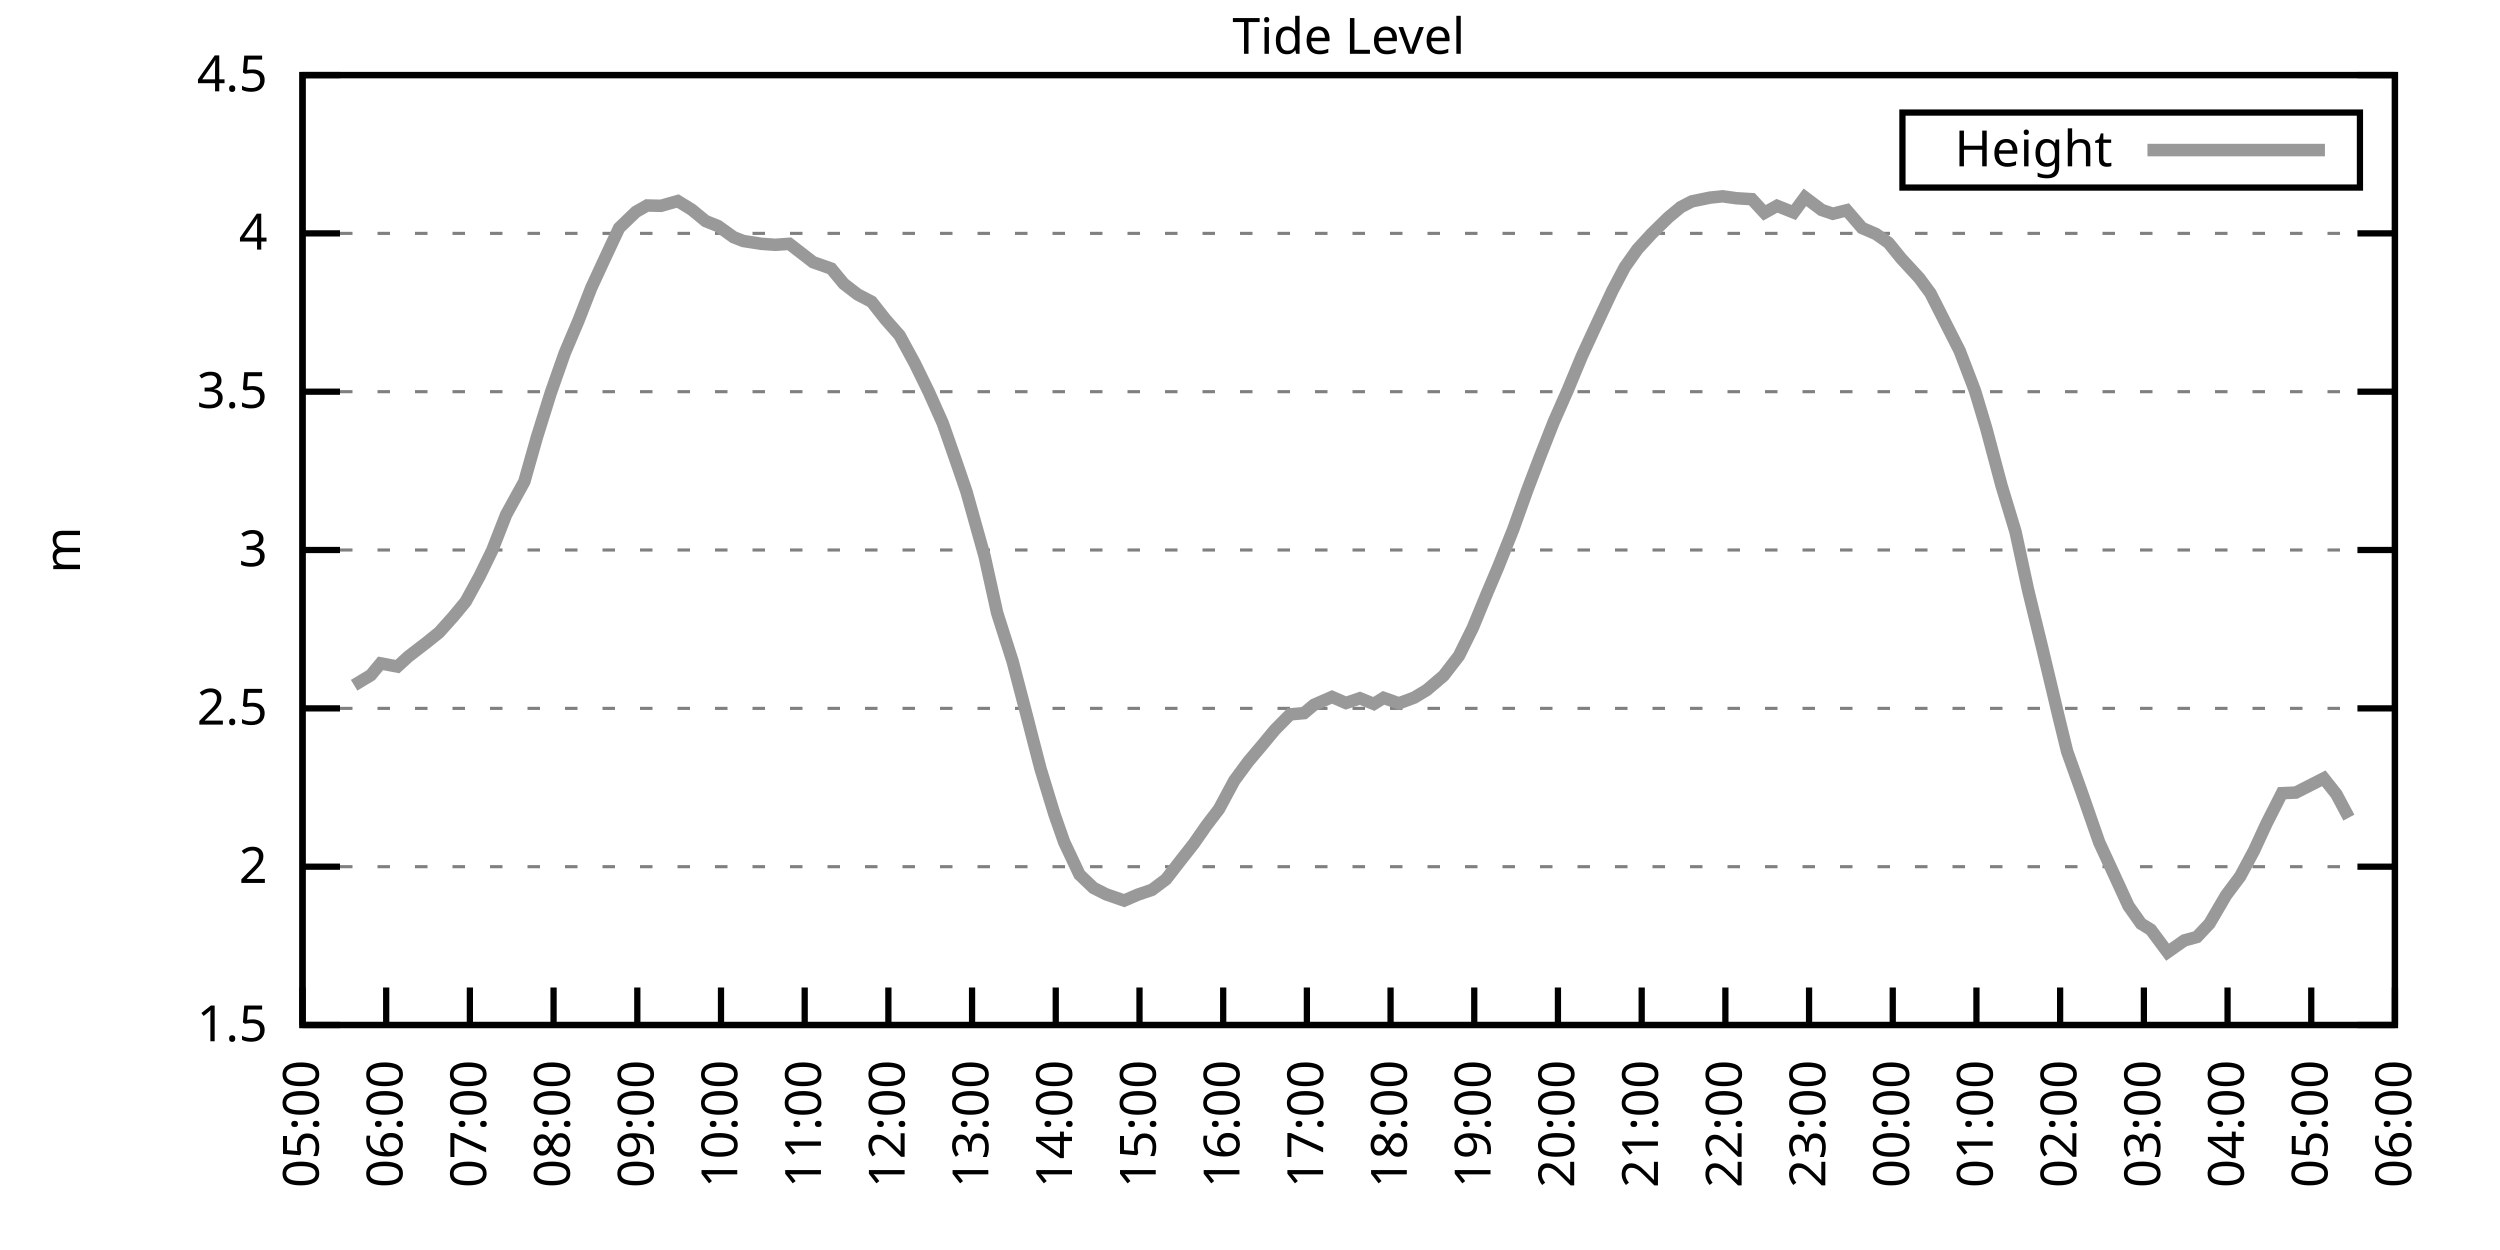
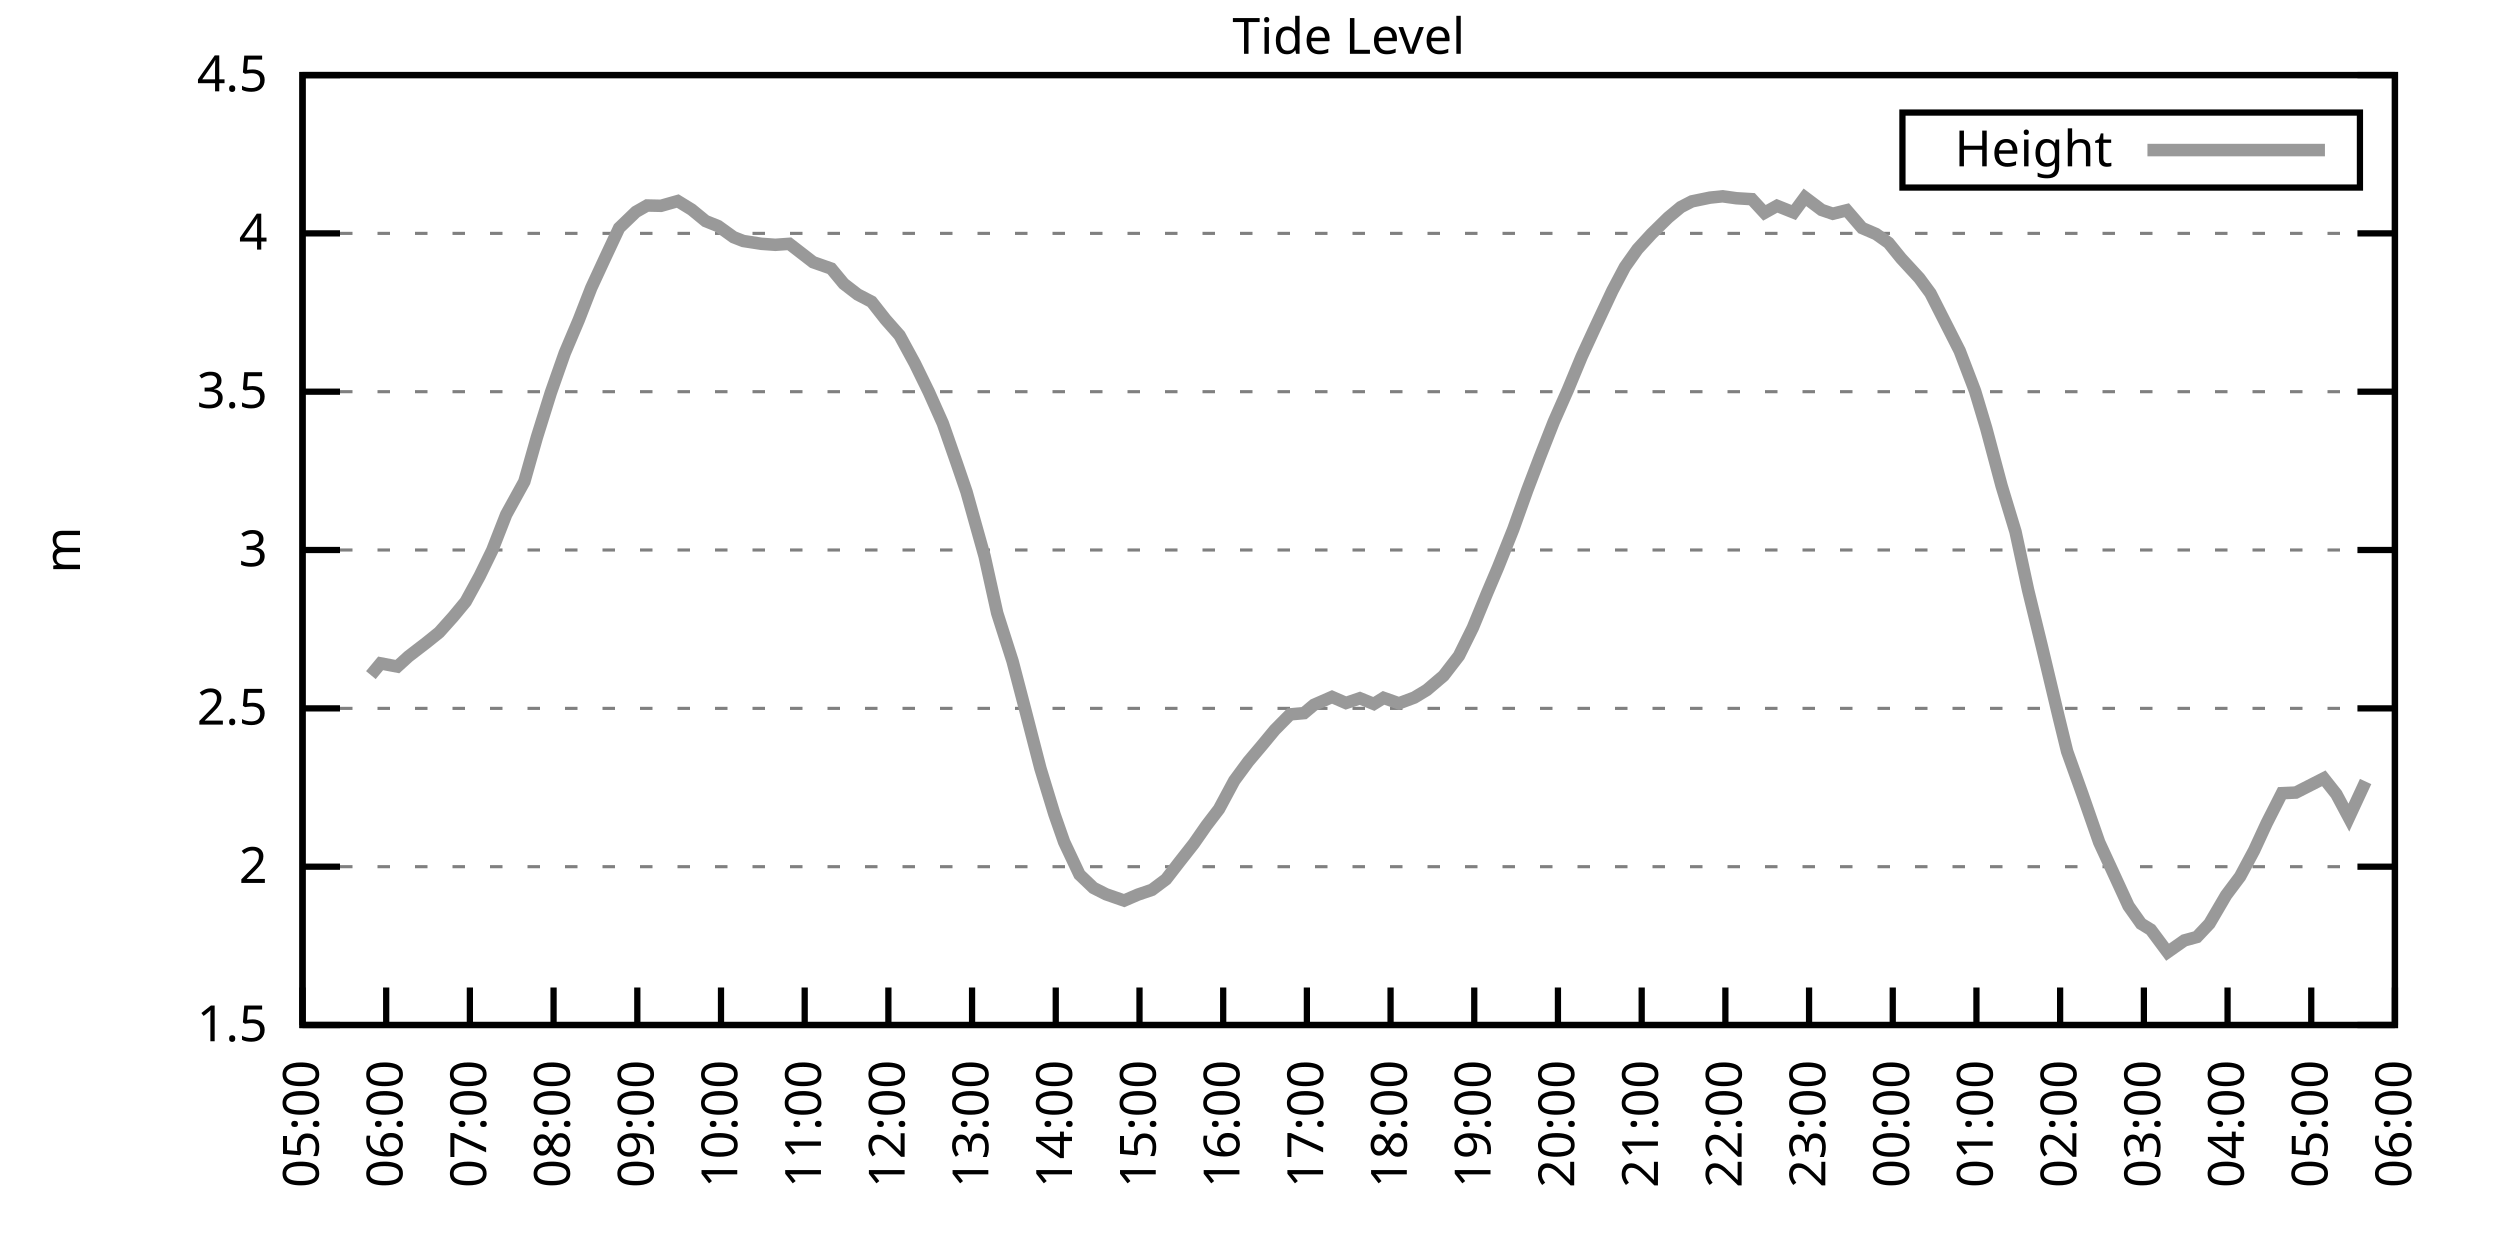
<svg xmlns="http://www.w3.org/2000/svg" xmlns:xlink="http://www.w3.org/1999/xlink" width="400" height="200" viewBox="0 0 400 200">
  <g id="gnuplot_canvas">
    <rect x="0" y="0" width="400" height="200" fill="none" />
    <defs>
      <circle id="gpDot" r="0.5" stroke-width="0.5" stroke="currentColor" />
      <path id="gpPt0" stroke-width="0.333" stroke="currentColor" d="M-1,0 h2 M0,-1 v2" />
      <path id="gpPt1" stroke-width="0.333" stroke="currentColor" d="M-1,-1 L1,1 M1,-1 L-1,1" />
      <path id="gpPt2" stroke-width="0.333" stroke="currentColor" d="M-1,0 L1,0 M0,-1 L0,1 M-1,-1 L1,1 M-1,1 L1,-1" />
      <rect id="gpPt3" stroke-width="0.333" stroke="currentColor" x="-1" y="-1" width="2" height="2" />
      <rect id="gpPt4" stroke-width="0.333" stroke="currentColor" fill="currentColor" x="-1" y="-1" width="2" height="2" />
      <circle id="gpPt5" stroke-width="0.333" stroke="currentColor" cx="0" cy="0" r="1" />
      <use xlink:href="#gpPt5" id="gpPt6" fill="currentColor" stroke="none" />
      <path id="gpPt7" stroke-width="0.333" stroke="currentColor" d="M0,-1.33 L-1.33,0.67 L1.33,0.67 z" />
      <use xlink:href="#gpPt7" id="gpPt8" fill="currentColor" stroke="none" />
      <use xlink:href="#gpPt7" id="gpPt9" stroke="currentColor" transform="rotate(180)" />
      <use xlink:href="#gpPt9" id="gpPt10" fill="currentColor" stroke="none" />
      <use xlink:href="#gpPt3" id="gpPt11" stroke="currentColor" transform="rotate(45)" />
      <use xlink:href="#gpPt11" id="gpPt12" fill="currentColor" stroke="none" />
      <path id="gpPt13" stroke-width="0.333" stroke="currentColor" d="M0,1.330 L1.265,0.411 L0.782,-1.067 L-0.782,-1.076 L-1.265,0.411 z" />
      <use xlink:href="#gpPt13" id="gpPt14" fill="currentColor" stroke="none" />
      <filter id="textbox" filterUnits="objectBoundingBox" x="0" y="0" height="1" width="1">
        <feFlood flood-color="white" flood-opacity="1" result="bgnd" />
        <feComposite in="SourceGraphic" in2="bgnd" operator="atop" />
      </filter>
      <filter id="greybox" filterUnits="objectBoundingBox" x="0" y="0" height="1" width="1">
        <feFlood flood-color="lightgrey" flood-opacity="1" result="grey" />
        <feComposite in="SourceGraphic" in2="grey" operator="atop" />
      </filter>
    </defs>
    <g fill="none" color="white" stroke="currentColor" stroke-width="1.00" stroke-linecap="butt" stroke-linejoin="miter">
</g>
    <g fill="none" color="black" stroke="currentColor" stroke-width="1.00" stroke-linecap="butt" stroke-linejoin="miter">
      <g stroke="none" shape-rendering="crispEdges">
        <polygon fill="rgb(255, 255, 255)" points="48.40,164.00 383.18,164.00 383.18,12.02 48.40,12.02 " />
      </g>
    </g>
    <g fill="none" color="black" stroke="currentColor" stroke-width="1.00" stroke-linecap="butt" stroke-linejoin="miter">
</g>
    <g fill="none" color="black" stroke="black" stroke-width="0.50" stroke-linecap="butt" stroke-linejoin="miter">
</g>
    <g fill="none" color="gray" stroke="currentColor" stroke-width="0.50" stroke-linecap="butt" stroke-linejoin="miter">
      <path stroke="gray" stroke-dasharray="2,4" class="gridline" d="M48.40,164.00 L383.19,164.00  " />
    </g>
    <g fill="none" color="gray" stroke="gray" stroke-width="1.00" stroke-linecap="butt" stroke-linejoin="miter">
</g>
    <g fill="none" color="black" stroke="currentColor" stroke-width="1.00" stroke-linecap="butt" stroke-linejoin="miter">
      <path stroke="black" d="M48.40,164.00 L54.40,164.00 M383.19,164.00 L377.19,164.00  " />
      <g transform="translate(42.80,166.60)" stroke="none" fill="black" font-family="Sans" font-size="8.00" text-anchor="end">
        <text>
          <tspan font-family="Sans"> 1.5</tspan>
        </text>
      </g>
    </g>
    <g fill="none" color="black" stroke="currentColor" stroke-width="1.00" stroke-linecap="butt" stroke-linejoin="miter">
</g>
    <g fill="none" color="black" stroke="black" stroke-width="0.50" stroke-linecap="butt" stroke-linejoin="miter">
</g>
    <g fill="none" color="gray" stroke="currentColor" stroke-width="0.50" stroke-linecap="butt" stroke-linejoin="miter">
      <path stroke="gray" stroke-dasharray="2,4" class="gridline" d="M48.40,138.67 L383.19,138.67  " />
    </g>
    <g fill="none" color="gray" stroke="gray" stroke-width="1.00" stroke-linecap="butt" stroke-linejoin="miter">
</g>
    <g fill="none" color="black" stroke="currentColor" stroke-width="1.00" stroke-linecap="butt" stroke-linejoin="miter">
      <path stroke="black" d="M48.40,138.67 L54.40,138.67 M383.19,138.67 L377.19,138.67  " />
      <g transform="translate(42.80,141.27)" stroke="none" fill="black" font-family="Sans" font-size="8.00" text-anchor="end">
        <text>
          <tspan font-family="Sans"> 2</tspan>
        </text>
      </g>
    </g>
    <g fill="none" color="black" stroke="currentColor" stroke-width="1.00" stroke-linecap="butt" stroke-linejoin="miter">
</g>
    <g fill="none" color="black" stroke="black" stroke-width="0.50" stroke-linecap="butt" stroke-linejoin="miter">
</g>
    <g fill="none" color="gray" stroke="currentColor" stroke-width="0.50" stroke-linecap="butt" stroke-linejoin="miter">
      <path stroke="gray" stroke-dasharray="2,4" class="gridline" d="M48.40,113.34 L383.19,113.34  " />
    </g>
    <g fill="none" color="gray" stroke="gray" stroke-width="1.00" stroke-linecap="butt" stroke-linejoin="miter">
</g>
    <g fill="none" color="black" stroke="currentColor" stroke-width="1.00" stroke-linecap="butt" stroke-linejoin="miter">
      <path stroke="black" d="M48.40,113.34 L54.40,113.34 M383.19,113.34 L377.19,113.34  " />
      <g transform="translate(42.80,115.94)" stroke="none" fill="black" font-family="Sans" font-size="8.00" text-anchor="end">
        <text>
          <tspan font-family="Sans"> 2.5</tspan>
        </text>
      </g>
    </g>
    <g fill="none" color="black" stroke="currentColor" stroke-width="1.00" stroke-linecap="butt" stroke-linejoin="miter">
</g>
    <g fill="none" color="black" stroke="black" stroke-width="0.50" stroke-linecap="butt" stroke-linejoin="miter">
</g>
    <g fill="none" color="gray" stroke="currentColor" stroke-width="0.50" stroke-linecap="butt" stroke-linejoin="miter">
      <path stroke="gray" stroke-dasharray="2,4" class="gridline" d="M48.40,88.00 L383.19,88.00  " />
    </g>
    <g fill="none" color="gray" stroke="gray" stroke-width="1.00" stroke-linecap="butt" stroke-linejoin="miter">
</g>
    <g fill="none" color="black" stroke="currentColor" stroke-width="1.00" stroke-linecap="butt" stroke-linejoin="miter">
      <path stroke="black" d="M48.40,88.00 L54.40,88.00 M383.19,88.00 L377.19,88.00  " />
      <g transform="translate(42.80,90.60)" stroke="none" fill="black" font-family="Sans" font-size="8.00" text-anchor="end">
        <text>
          <tspan font-family="Sans"> 3</tspan>
        </text>
      </g>
    </g>
    <g fill="none" color="black" stroke="currentColor" stroke-width="1.00" stroke-linecap="butt" stroke-linejoin="miter">
</g>
    <g fill="none" color="black" stroke="black" stroke-width="0.50" stroke-linecap="butt" stroke-linejoin="miter">
</g>
    <g fill="none" color="gray" stroke="currentColor" stroke-width="0.50" stroke-linecap="butt" stroke-linejoin="miter">
      <path stroke="gray" stroke-dasharray="2,4" class="gridline" d="M48.40,62.67 L383.19,62.67  " />
    </g>
    <g fill="none" color="gray" stroke="gray" stroke-width="1.00" stroke-linecap="butt" stroke-linejoin="miter">
</g>
    <g fill="none" color="black" stroke="currentColor" stroke-width="1.00" stroke-linecap="butt" stroke-linejoin="miter">
      <path stroke="black" d="M48.40,62.67 L54.40,62.67 M383.19,62.67 L377.19,62.67  " />
      <g transform="translate(42.80,65.27)" stroke="none" fill="black" font-family="Sans" font-size="8.00" text-anchor="end">
        <text>
          <tspan font-family="Sans"> 3.5</tspan>
        </text>
      </g>
    </g>
    <g fill="none" color="black" stroke="currentColor" stroke-width="1.00" stroke-linecap="butt" stroke-linejoin="miter">
</g>
    <g fill="none" color="black" stroke="black" stroke-width="0.50" stroke-linecap="butt" stroke-linejoin="miter">
</g>
    <g fill="none" color="gray" stroke="currentColor" stroke-width="0.50" stroke-linecap="butt" stroke-linejoin="miter">
      <path stroke="gray" stroke-dasharray="2,4" class="gridline" d="M48.40,37.34 L383.19,37.34  " />
    </g>
    <g fill="none" color="gray" stroke="gray" stroke-width="1.00" stroke-linecap="butt" stroke-linejoin="miter">
</g>
    <g fill="none" color="black" stroke="currentColor" stroke-width="1.00" stroke-linecap="butt" stroke-linejoin="miter">
      <path stroke="black" d="M48.40,37.34 L54.40,37.34 M383.19,37.34 L377.19,37.34  " />
      <g transform="translate(42.80,39.94)" stroke="none" fill="black" font-family="Sans" font-size="8.00" text-anchor="end">
        <text>
          <tspan font-family="Sans"> 4</tspan>
        </text>
      </g>
    </g>
    <g fill="none" color="black" stroke="currentColor" stroke-width="1.00" stroke-linecap="butt" stroke-linejoin="miter">
</g>
    <g fill="none" color="black" stroke="black" stroke-width="0.50" stroke-linecap="butt" stroke-linejoin="miter">
</g>
    <g fill="none" color="gray" stroke="currentColor" stroke-width="0.50" stroke-linecap="butt" stroke-linejoin="miter">
      <path stroke="gray" stroke-dasharray="2,4" class="gridline" d="M48.40,12.01 L383.19,12.01  " />
    </g>
    <g fill="none" color="gray" stroke="gray" stroke-width="1.00" stroke-linecap="butt" stroke-linejoin="miter">
</g>
    <g fill="none" color="black" stroke="currentColor" stroke-width="1.00" stroke-linecap="butt" stroke-linejoin="miter">
      <path stroke="black" d="M48.40,12.01 L54.40,12.01 M383.19,12.01 L377.19,12.01  " />
      <g transform="translate(42.80,14.61)" stroke="none" fill="black" font-family="Sans" font-size="8.00" text-anchor="end">
        <text>
          <tspan font-family="Sans"> 4.5</tspan>
        </text>
      </g>
    </g>
    <g fill="none" color="black" stroke="currentColor" stroke-width="1.00" stroke-linecap="butt" stroke-linejoin="miter">
      <path stroke="black" d="M48.40,164.00 L48.40,158.00  " />
      <g transform="translate(51.00,169.60) rotate(270.00)" stroke="none" fill="black" font-family="Sans" font-size="8.00" text-anchor="end">
        <text>
          <tspan font-family="Sans">05:00</tspan>
        </text>
      </g>
    </g>
    <g fill="none" color="black" stroke="currentColor" stroke-width="1.00" stroke-linecap="butt" stroke-linejoin="miter">
      <path stroke="black" d="M61.79,164.00 L61.79,158.00  " />
      <g transform="translate(64.39,169.60) rotate(270.00)" stroke="none" fill="black" font-family="Sans" font-size="8.00" text-anchor="end">
        <text>
          <tspan font-family="Sans">06:00</tspan>
        </text>
      </g>
    </g>
    <g fill="none" color="black" stroke="currentColor" stroke-width="1.00" stroke-linecap="butt" stroke-linejoin="miter">
      <path stroke="black" d="M75.18,164.00 L75.18,158.00  " />
      <g transform="translate(77.78,169.60) rotate(270.00)" stroke="none" fill="black" font-family="Sans" font-size="8.00" text-anchor="end">
        <text>
          <tspan font-family="Sans">07:00</tspan>
        </text>
      </g>
    </g>
    <g fill="none" color="black" stroke="currentColor" stroke-width="1.00" stroke-linecap="butt" stroke-linejoin="miter">
      <path stroke="black" d="M88.57,164.00 L88.57,158.00  " />
      <g transform="translate(91.17,169.60) rotate(270.00)" stroke="none" fill="black" font-family="Sans" font-size="8.00" text-anchor="end">
        <text>
          <tspan font-family="Sans">08:00</tspan>
        </text>
      </g>
    </g>
    <g fill="none" color="black" stroke="currentColor" stroke-width="1.00" stroke-linecap="butt" stroke-linejoin="miter">
      <path stroke="black" d="M101.97,164.00 L101.97,158.00  " />
      <g transform="translate(104.57,169.60) rotate(270.00)" stroke="none" fill="black" font-family="Sans" font-size="8.00" text-anchor="end">
        <text>
          <tspan font-family="Sans">09:00</tspan>
        </text>
      </g>
    </g>
    <g fill="none" color="black" stroke="currentColor" stroke-width="1.00" stroke-linecap="butt" stroke-linejoin="miter">
      <path stroke="black" d="M115.36,164.00 L115.36,158.00  " />
      <g transform="translate(117.96,169.60) rotate(270.00)" stroke="none" fill="black" font-family="Sans" font-size="8.00" text-anchor="end">
        <text>
          <tspan font-family="Sans">10:00</tspan>
        </text>
      </g>
    </g>
    <g fill="none" color="black" stroke="currentColor" stroke-width="1.00" stroke-linecap="butt" stroke-linejoin="miter">
      <path stroke="black" d="M128.75,164.00 L128.75,158.00  " />
      <g transform="translate(131.35,169.60) rotate(270.00)" stroke="none" fill="black" font-family="Sans" font-size="8.00" text-anchor="end">
        <text>
          <tspan font-family="Sans">11:00</tspan>
        </text>
      </g>
    </g>
    <g fill="none" color="black" stroke="currentColor" stroke-width="1.00" stroke-linecap="butt" stroke-linejoin="miter">
      <path stroke="black" d="M142.14,164.00 L142.14,158.00  " />
      <g transform="translate(144.74,169.60) rotate(270.00)" stroke="none" fill="black" font-family="Sans" font-size="8.00" text-anchor="end">
        <text>
          <tspan font-family="Sans">12:00</tspan>
        </text>
      </g>
    </g>
    <g fill="none" color="black" stroke="currentColor" stroke-width="1.00" stroke-linecap="butt" stroke-linejoin="miter">
      <path stroke="black" d="M155.53,164.00 L155.53,158.00  " />
      <g transform="translate(158.13,169.60) rotate(270.00)" stroke="none" fill="black" font-family="Sans" font-size="8.00" text-anchor="end">
        <text>
          <tspan font-family="Sans">13:00</tspan>
        </text>
      </g>
    </g>
    <g fill="none" color="black" stroke="currentColor" stroke-width="1.00" stroke-linecap="butt" stroke-linejoin="miter">
      <path stroke="black" d="M168.92,164.00 L168.92,158.00  " />
      <g transform="translate(171.52,169.60) rotate(270.00)" stroke="none" fill="black" font-family="Sans" font-size="8.00" text-anchor="end">
        <text>
          <tspan font-family="Sans">14:00</tspan>
        </text>
      </g>
    </g>
    <g fill="none" color="black" stroke="currentColor" stroke-width="1.00" stroke-linecap="butt" stroke-linejoin="miter">
      <path stroke="black" d="M182.32,164.00 L182.32,158.00  " />
      <g transform="translate(184.92,169.60) rotate(270.00)" stroke="none" fill="black" font-family="Sans" font-size="8.00" text-anchor="end">
        <text>
          <tspan font-family="Sans">15:00</tspan>
        </text>
      </g>
    </g>
    <g fill="none" color="black" stroke="currentColor" stroke-width="1.00" stroke-linecap="butt" stroke-linejoin="miter">
      <path stroke="black" d="M195.71,164.00 L195.71,158.00  " />
      <g transform="translate(198.31,169.60) rotate(270.00)" stroke="none" fill="black" font-family="Sans" font-size="8.00" text-anchor="end">
        <text>
          <tspan font-family="Sans">16:00</tspan>
        </text>
      </g>
    </g>
    <g fill="none" color="black" stroke="currentColor" stroke-width="1.00" stroke-linecap="butt" stroke-linejoin="miter">
      <path stroke="black" d="M209.10,164.00 L209.10,158.00  " />
      <g transform="translate(211.70,169.60) rotate(270.00)" stroke="none" fill="black" font-family="Sans" font-size="8.00" text-anchor="end">
        <text>
          <tspan font-family="Sans">17:00</tspan>
        </text>
      </g>
    </g>
    <g fill="none" color="black" stroke="currentColor" stroke-width="1.00" stroke-linecap="butt" stroke-linejoin="miter">
      <path stroke="black" d="M222.49,164.00 L222.49,158.00  " />
      <g transform="translate(225.09,169.60) rotate(270.00)" stroke="none" fill="black" font-family="Sans" font-size="8.00" text-anchor="end">
        <text>
          <tspan font-family="Sans">18:00</tspan>
        </text>
      </g>
    </g>
    <g fill="none" color="black" stroke="currentColor" stroke-width="1.00" stroke-linecap="butt" stroke-linejoin="miter">
      <path stroke="black" d="M235.88,164.00 L235.88,158.00  " />
      <g transform="translate(238.48,169.60) rotate(270.00)" stroke="none" fill="black" font-family="Sans" font-size="8.00" text-anchor="end">
        <text>
          <tspan font-family="Sans">19:00</tspan>
        </text>
      </g>
    </g>
    <g fill="none" color="black" stroke="currentColor" stroke-width="1.00" stroke-linecap="butt" stroke-linejoin="miter">
      <path stroke="black" d="M249.27,164.00 L249.27,158.00  " />
      <g transform="translate(251.87,169.60) rotate(270.00)" stroke="none" fill="black" font-family="Sans" font-size="8.00" text-anchor="end">
        <text>
          <tspan font-family="Sans">20:00</tspan>
        </text>
      </g>
    </g>
    <g fill="none" color="black" stroke="currentColor" stroke-width="1.00" stroke-linecap="butt" stroke-linejoin="miter">
      <path stroke="black" d="M262.67,164.00 L262.67,158.00  " />
      <g transform="translate(265.27,169.60) rotate(270.00)" stroke="none" fill="black" font-family="Sans" font-size="8.00" text-anchor="end">
        <text>
          <tspan font-family="Sans">21:00</tspan>
        </text>
      </g>
    </g>
    <g fill="none" color="black" stroke="currentColor" stroke-width="1.00" stroke-linecap="butt" stroke-linejoin="miter">
      <path stroke="black" d="M276.06,164.00 L276.06,158.00  " />
      <g transform="translate(278.66,169.60) rotate(270.00)" stroke="none" fill="black" font-family="Sans" font-size="8.00" text-anchor="end">
        <text>
          <tspan font-family="Sans">22:00</tspan>
        </text>
      </g>
    </g>
    <g fill="none" color="black" stroke="currentColor" stroke-width="1.00" stroke-linecap="butt" stroke-linejoin="miter">
      <path stroke="black" d="M289.45,164.00 L289.45,158.00  " />
      <g transform="translate(292.05,169.60) rotate(270.00)" stroke="none" fill="black" font-family="Sans" font-size="8.00" text-anchor="end">
        <text>
          <tspan font-family="Sans">23:00</tspan>
        </text>
      </g>
    </g>
    <g fill="none" color="black" stroke="currentColor" stroke-width="1.00" stroke-linecap="butt" stroke-linejoin="miter">
      <path stroke="black" d="M302.84,164.00 L302.84,158.00  " />
      <g transform="translate(305.44,169.60) rotate(270.00)" stroke="none" fill="black" font-family="Sans" font-size="8.00" text-anchor="end">
        <text>
          <tspan font-family="Sans">00:00</tspan>
        </text>
      </g>
    </g>
    <g fill="none" color="black" stroke="currentColor" stroke-width="1.00" stroke-linecap="butt" stroke-linejoin="miter">
      <path stroke="black" d="M316.23,164.00 L316.23,158.00  " />
      <g transform="translate(318.83,169.60) rotate(270.00)" stroke="none" fill="black" font-family="Sans" font-size="8.00" text-anchor="end">
        <text>
          <tspan font-family="Sans">01:00</tspan>
        </text>
      </g>
    </g>
    <g fill="none" color="black" stroke="currentColor" stroke-width="1.00" stroke-linecap="butt" stroke-linejoin="miter">
      <path stroke="black" d="M329.62,164.00 L329.62,158.00  " />
      <g transform="translate(332.22,169.60) rotate(270.00)" stroke="none" fill="black" font-family="Sans" font-size="8.00" text-anchor="end">
        <text>
          <tspan font-family="Sans">02:00</tspan>
        </text>
      </g>
    </g>
    <g fill="none" color="black" stroke="currentColor" stroke-width="1.00" stroke-linecap="butt" stroke-linejoin="miter">
      <path stroke="black" d="M343.02,164.00 L343.02,158.00  " />
      <g transform="translate(345.62,169.60) rotate(270.00)" stroke="none" fill="black" font-family="Sans" font-size="8.00" text-anchor="end">
        <text>
          <tspan font-family="Sans">03:00</tspan>
        </text>
      </g>
    </g>
    <g fill="none" color="black" stroke="currentColor" stroke-width="1.00" stroke-linecap="butt" stroke-linejoin="miter">
      <path stroke="black" d="M356.41,164.00 L356.41,158.00  " />
      <g transform="translate(359.01,169.60) rotate(270.00)" stroke="none" fill="black" font-family="Sans" font-size="8.00" text-anchor="end">
        <text>
          <tspan font-family="Sans">04:00</tspan>
        </text>
      </g>
    </g>
    <g fill="none" color="black" stroke="currentColor" stroke-width="1.00" stroke-linecap="butt" stroke-linejoin="miter">
      <path stroke="black" d="M369.80,164.00 L369.80,158.00  " />
      <g transform="translate(372.40,169.60) rotate(270.00)" stroke="none" fill="black" font-family="Sans" font-size="8.00" text-anchor="end">
        <text>
          <tspan font-family="Sans">05:00</tspan>
        </text>
      </g>
    </g>
    <g fill="none" color="black" stroke="currentColor" stroke-width="1.00" stroke-linecap="butt" stroke-linejoin="miter">
      <path stroke="black" d="M383.19,164.00 L383.19,158.00  " />
      <g transform="translate(385.79,169.60) rotate(270.00)" stroke="none" fill="black" font-family="Sans" font-size="8.00" text-anchor="end">
        <text>
          <tspan font-family="Sans">06:00</tspan>
        </text>
      </g>
    </g>
    <g fill="none" color="black" stroke="currentColor" stroke-width="1.00" stroke-linecap="butt" stroke-linejoin="miter">
</g>
    <g fill="none" color="black" stroke="currentColor" stroke-width="1.00" stroke-linecap="butt" stroke-linejoin="miter">
      <path stroke="black" d="M48.40,12.01 L48.40,164.00 L383.19,164.00 L383.19,12.01 L48.40,12.01 Z  " />
    </g>
    <g fill="none" color="black" stroke="currentColor" stroke-width="1.00" stroke-linecap="butt" stroke-linejoin="miter">
</g>
    <g fill="none" color="black" stroke="currentColor" stroke-width="1.00" stroke-linecap="butt" stroke-linejoin="miter">
      <path stroke="black" d="M304.39,30.01 L304.39,18.01 L377.59,18.01 L377.59,30.01 L304.39,30.01 Z  " />
    </g>
    <g id="Tide_level_plot_1">
      <g fill="none" color="white" stroke="black" stroke-width="2.00" stroke-linecap="butt" stroke-linejoin="miter">
</g>
      <g fill="none" color="black" stroke="currentColor" stroke-width="2.00" stroke-linecap="butt" stroke-linejoin="miter">
        <g transform="translate(337.99,26.61)" stroke="none" fill="black" font-family="Sans" font-size="8.00" text-anchor="end">
          <text>
            <tspan font-family="Sans">Height</tspan>
          </text>
        </g>
      </g>
      <g fill="none" color="black" stroke="currentColor" stroke-width="2.00" stroke-linecap="butt" stroke-linejoin="miter">
-         <path stroke="rgb(153, 153, 153)" d="M343.59,24.01 L371.99,24.01 M56.66,109.64 L59.34,108.02 L60.90,106.14 L63.58,106.65 L65.36,105.03 L68.26,102.80   L70.27,101.18 L72.50,98.69 L74.51,96.26 L76.75,92.16 L78.75,88.06 L80.99,82.33 L83.89,77.06 L85.90,69.97   L88.13,62.83 L90.36,56.49 L92.59,51.22 L94.60,46.06 L96.83,41.24 L99.06,36.48 L101.74,33.90 L103.53,32.88   L105.76,32.93 L108.44,32.17 L110.67,33.54 L112.90,35.37 L114.91,36.18 L117.37,37.95 L118.93,38.56 L121.83,39.01   L124.06,39.17 L126.29,39.01 L128.53,40.74 L130.09,41.95 L132.99,42.97 L135.00,45.40 L137.23,47.12 L139.46,48.28   L141.69,51.12 L143.93,53.66 L146.38,58.16 L148.61,62.72 L150.85,67.74 L153.08,74.12 L154.64,78.68 L157.54,89.02   L159.55,98.09 L162.01,105.79 L164.01,113.44 L166.47,122.96 L168.70,130.26 L170.26,134.72 L172.72,139.93 L174.95,142.06   L176.96,143.08 L179.86,144.09 L182.09,143.13 L184.32,142.37 L186.56,140.69 L188.79,137.81 L191.02,134.97 L193.03,132.08   L195.04,129.45 L197.49,124.89 L199.73,121.85 L201.96,119.21 L203.97,116.78 L206.42,114.30 L208.65,114.10 L210.22,112.78   L213.12,111.51 L215.35,112.48 L217.58,111.72 L219.81,112.63 L221.37,111.66 L223.83,112.53 L226.29,111.61 L228.29,110.40   L230.97,108.12 L233.43,104.93 L235.66,100.42 L237.89,95.00 L239.68,90.79 L242.13,84.66 L244.36,78.43 L246.37,73.16   L248.60,67.49 L250.84,62.42 L253.07,57.05 L255.08,52.69 L257.98,46.51 L259.99,42.71 L262.00,39.87 L264.23,37.44   L266.91,34.81 L268.92,33.14 L270.70,32.22 L273.60,31.62 L275.61,31.41 L277.84,31.72 L280.30,31.87 L282.31,34.05   L284.32,32.93 L286.99,34.00 L288.78,31.57 L291.46,33.59 L293.24,34.20 L295.48,33.64 L297.93,36.48 L300.16,37.44   L302.17,38.86 L304.18,41.34 L307.08,44.49 L308.87,46.92 L313.55,56.14 L316.01,62.57 L317.79,68.50 L320.25,77.72   L322.48,85.07 L324.49,94.39 L326.72,103.51 L329.40,114.76 L330.74,120.23 L333.19,127.07 L335.87,134.77 L337.88,139.12   L340.56,144.95 L342.57,147.79 L344.13,148.75 L346.81,152.35 L349.49,150.47 L351.50,149.92 L353.51,147.79 L356.18,143.23   L358.42,140.24 L360.65,136.08 L362.66,131.73 L365.11,126.91 L367.34,126.81 L371.81,124.53 L373.82,127.07 L375.82,130.82    " />
+         <path stroke="rgb(153, 153, 153)" d="M343.59,24.01 L371.99,24.01 M59.34,108.02 L60.90,106.14 L63.58,106.65 L65.36,105.03 L68.26,102.80 L70.27,101.18   L72.50,98.69 L74.51,96.26 L76.75,92.16 L78.75,88.06 L80.99,82.33 L83.89,77.06 L85.90,69.97 L88.13,62.83   L90.36,56.49 L92.59,51.22 L94.60,46.06 L96.83,41.24 L99.06,36.48 L101.74,33.90 L103.53,32.88 L105.76,32.93   L108.44,32.17 L110.67,33.54 L112.90,35.37 L114.91,36.18 L117.37,37.95 L118.93,38.56 L121.83,39.01 L124.06,39.17   L126.29,39.01 L128.53,40.74 L130.09,41.95 L132.99,42.97 L135.00,45.40 L137.23,47.12 L139.46,48.28 L141.69,51.12   L143.93,53.66 L146.38,58.16 L148.61,62.72 L150.85,67.74 L153.08,74.12 L154.64,78.68 L157.54,89.02 L159.55,98.09   L162.01,105.79 L164.01,113.44 L166.47,122.96 L168.70,130.26 L170.26,134.72 L172.72,139.93 L174.95,142.06 L176.96,143.08   L179.86,144.09 L182.09,143.13 L184.32,142.37 L186.56,140.69 L188.79,137.81 L191.02,134.97 L193.03,132.08 L195.04,129.45   L197.49,124.89 L199.73,121.85 L201.96,119.21 L203.97,116.78 L206.42,114.30 L208.65,114.10 L210.22,112.78 L213.12,111.51   L215.35,112.48 L217.58,111.72 L219.81,112.63 L221.37,111.66 L223.83,112.53 L226.29,111.61 L228.29,110.40 L230.97,108.12   L233.43,104.93 L235.66,100.42 L237.89,95.00 L239.68,90.79 L242.13,84.66 L244.36,78.43 L246.37,73.16 L248.60,67.49   L250.84,62.42 L253.07,57.05 L255.08,52.69 L257.98,46.51 L259.99,42.71 L262.00,39.87 L264.23,37.44 L266.91,34.81   L268.92,33.14 L270.70,32.22 L273.60,31.62 L275.61,31.41 L277.84,31.72 L280.30,31.87 L282.31,34.05 L284.32,32.93   L286.99,34.00 L288.78,31.57 L291.46,33.59 L293.24,34.20 L295.48,33.64 L297.93,36.48 L300.16,37.44 L302.17,38.86   L304.18,41.34 L307.08,44.49 L308.87,46.92 L313.55,56.14 L316.01,62.57 L317.79,68.50 L320.25,77.72 L322.48,85.07   L324.49,94.39 L326.72,103.51 L329.40,114.76 L330.74,120.23 L333.19,127.07 L335.87,134.77 L337.88,139.12 L340.56,144.95   L342.57,147.79 L344.13,148.75 L346.81,152.35 L349.49,150.47 L351.50,149.92 L353.51,147.79 L356.18,143.23 L358.42,140.24   L360.65,136.08 L362.66,131.73 L365.11,126.91 L367.34,126.81 L371.81,124.53 L373.82,127.07 L375.82,130.82 L378.50,125.04    " />
      </g>
    </g>
    <g fill="none" color="black" stroke="currentColor" stroke-width="2.00" stroke-linecap="butt" stroke-linejoin="miter">
</g>
    <g fill="none" color="black" stroke="black" stroke-width="1.00" stroke-linecap="butt" stroke-linejoin="miter">
</g>
    <g fill="none" color="black" stroke="currentColor" stroke-width="1.00" stroke-linecap="butt" stroke-linejoin="miter">
      <path stroke="black" d="M48.40,12.01 L48.40,164.00 L383.19,164.00 L383.19,12.01 L48.40,12.01 Z  " />
      <g transform="translate(12.80,88.01) rotate(270.00)" stroke="none" fill="black" font-family="Sans" font-size="8.00" text-anchor="middle">
        <text>
          <tspan font-family="Sans">m</tspan>
        </text>
      </g>
    </g>
    <g fill="none" color="black" stroke="currentColor" stroke-width="1.00" stroke-linecap="butt" stroke-linejoin="miter">
</g>
    <g fill="none" color="black" stroke="currentColor" stroke-width="1.00" stroke-linecap="butt" stroke-linejoin="miter">
      <g transform="translate(215.79,8.61)" stroke="none" fill="black" font-family="Sans" font-size="8.00" text-anchor="middle">
        <text>
          <tspan font-family="Sans">Tide Level</tspan>
        </text>
      </g>
    </g>
    <g fill="none" color="black" stroke="currentColor" stroke-width="1.00" stroke-linecap="butt" stroke-linejoin="miter">
</g>
  </g>
</svg>
